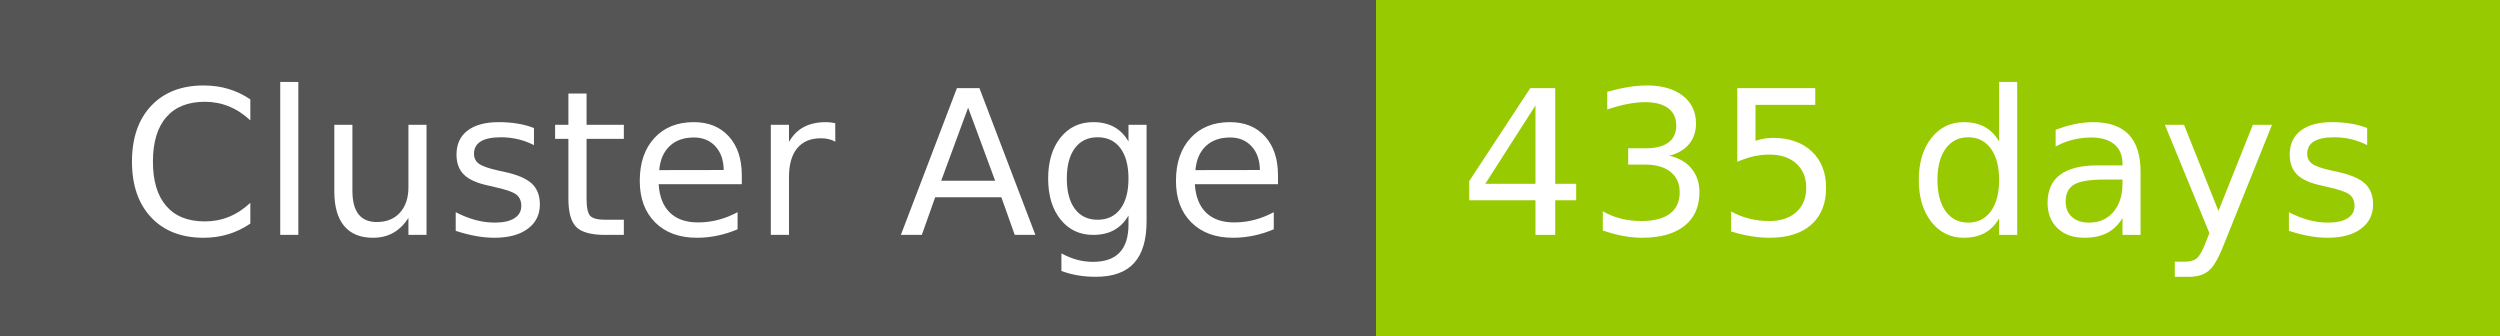
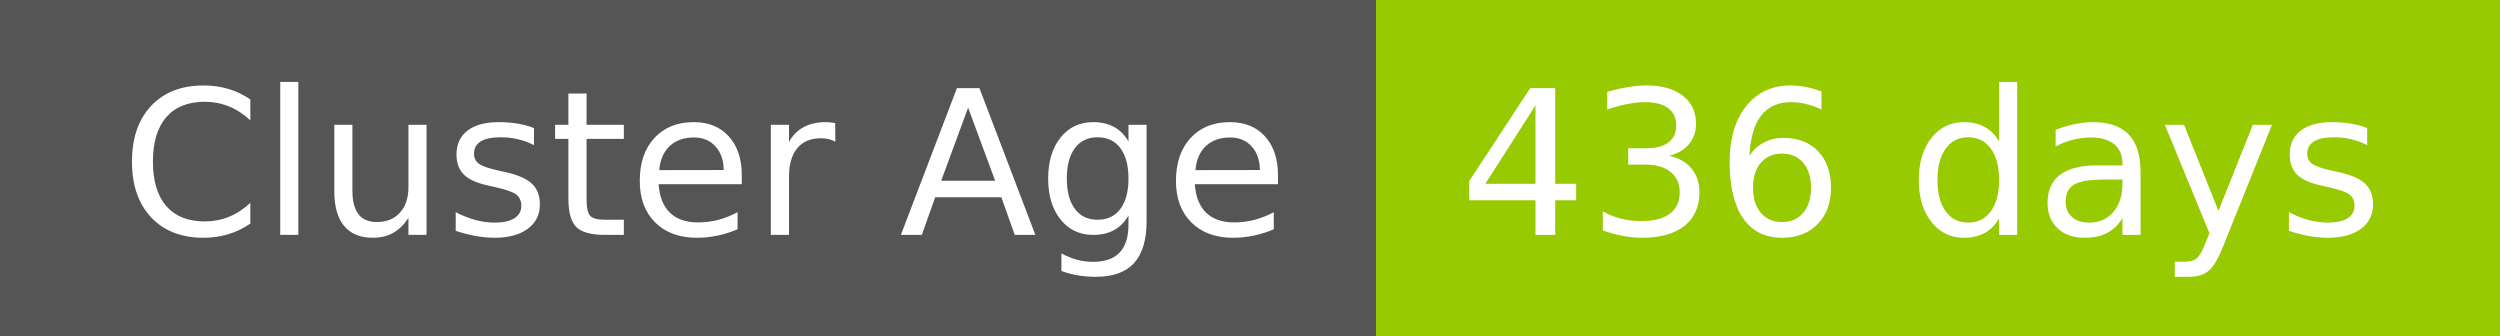
- <svg xmlns="http://www.w3.org/2000/svg" width="149" height="20" role="img" aria-label="Cluster Age: 435 days">
+ <svg xmlns="http://www.w3.org/2000/svg" width="149" height="20" role="img" aria-label="Cluster Age: 436 days">
  <g shape-rendering="crispEdges">
    <rect width="82" height="20" fill="#555" />
    <rect x="82" width="67" height="20" fill="#97ca00" />
  </g>
  <g fill="#fff" text-anchor="middle" font-family="Verdana,Geneva,DejaVu Sans,sans-serif" text-rendering="geometricPrecision" font-size="120">
    <text x="420" y="140" transform="scale(.1)" fill="#fff" textLength="694">Cluster Age</text>
-     <text x="1145" y="140" transform="scale(.1)" fill="#fff" textLength="551">435 days</text>
+     <text x="1145" y="140" transform="scale(.1)" fill="#fff" textLength="551">436 days</text>
  </g>
</svg>
